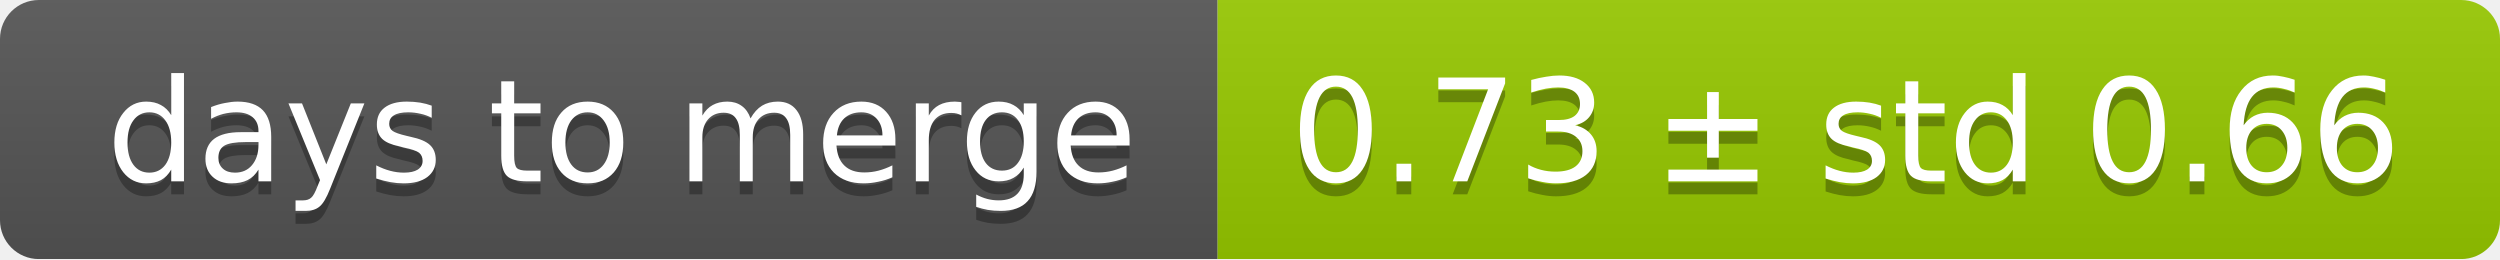
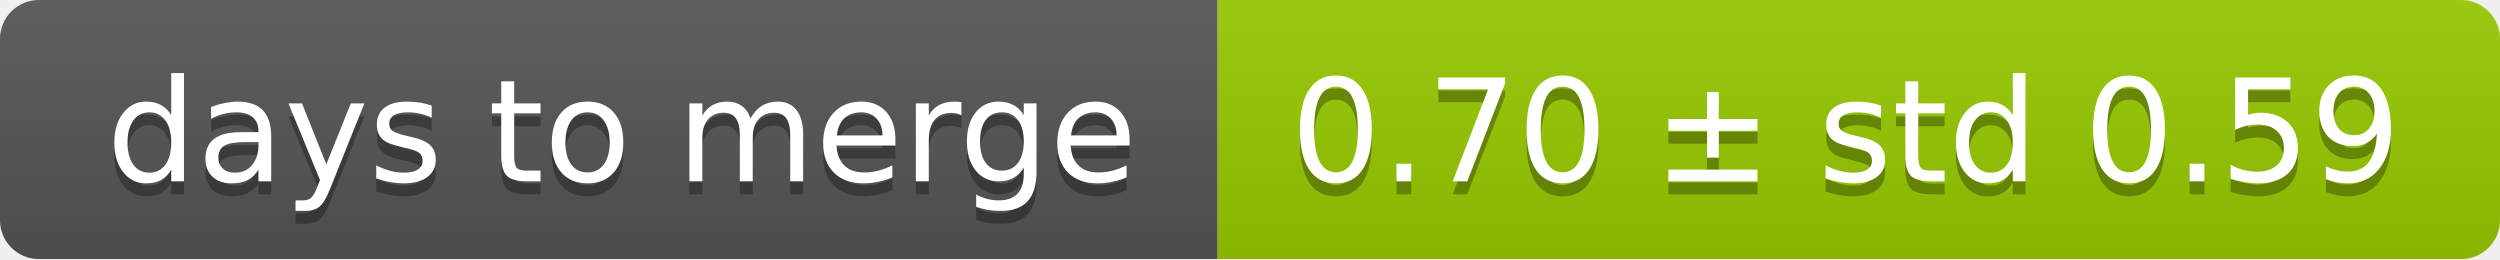
<svg xmlns="http://www.w3.org/2000/svg" width="193" height="20">
  <linearGradient id="smooth" x2="0" y2="100%">
    <stop offset="0" stop-color="#bbb" stop-opacity=".1" />
    <stop offset="1" stop-opacity=".1" />
  </linearGradient>
  <mask id="round">
    <rect width="193" height="20" rx="3" fill="#fff" />
  </mask>
  <g mask="url(#round)">
    <rect width="94" height="20" fill="#555" />
    <rect x="94" width="99" height="20" fill="#97ca00" />
    <rect width="193" height="20" fill="url(#smooth)" />
  </g>
  <g fill="#fff" text-anchor="middle" font-family="DejaVu Sans,Verdana,Geneva,sans-serif" font-size="11">
    <text x="48" y="15" fill="#010101" fill-opacity=".3">days to merge</text>
    <text x="48" y="14">days to merge</text>
-     <text x="142.5" y="15" fill="#010101" fill-opacity=".3">0.73 ± std 0.66</text>
-     <text x="142.5" y="14">0.73 ± std 0.66</text>
+     <text x="142.5" y="15" fill="#010101" fill-opacity=".3">0.70 ± std 0.59</text>
+     <text x="142.5" y="14">0.70 ± std 0.59</text>
  </g>
</svg>
